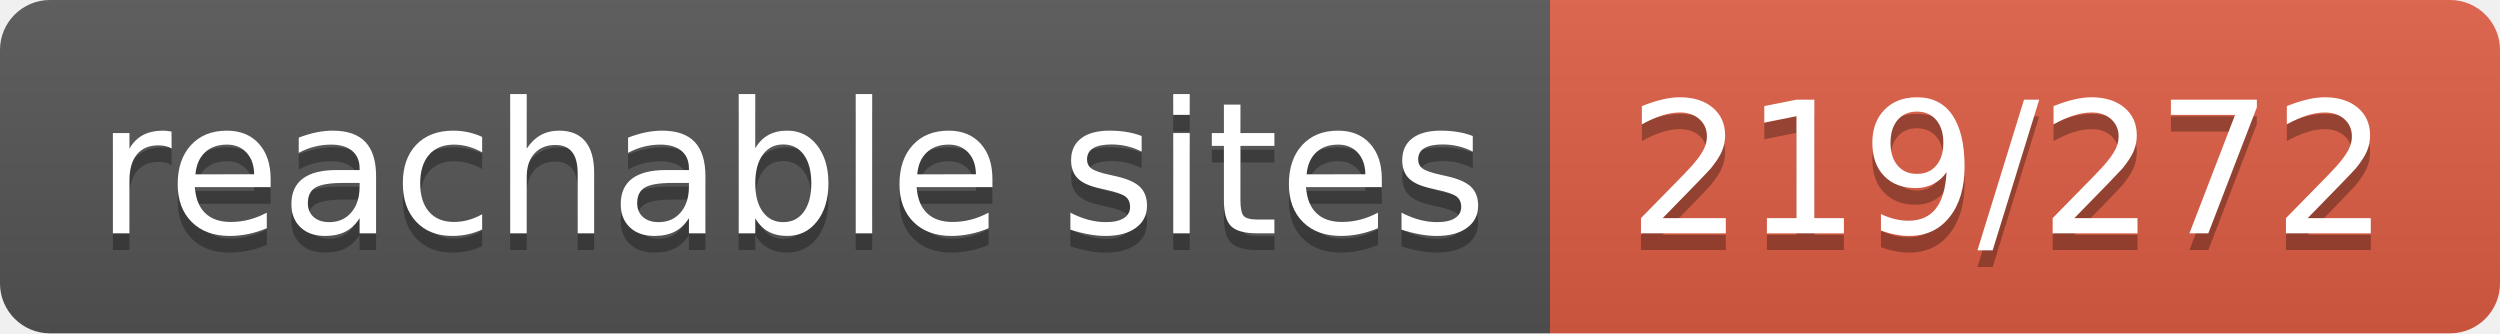
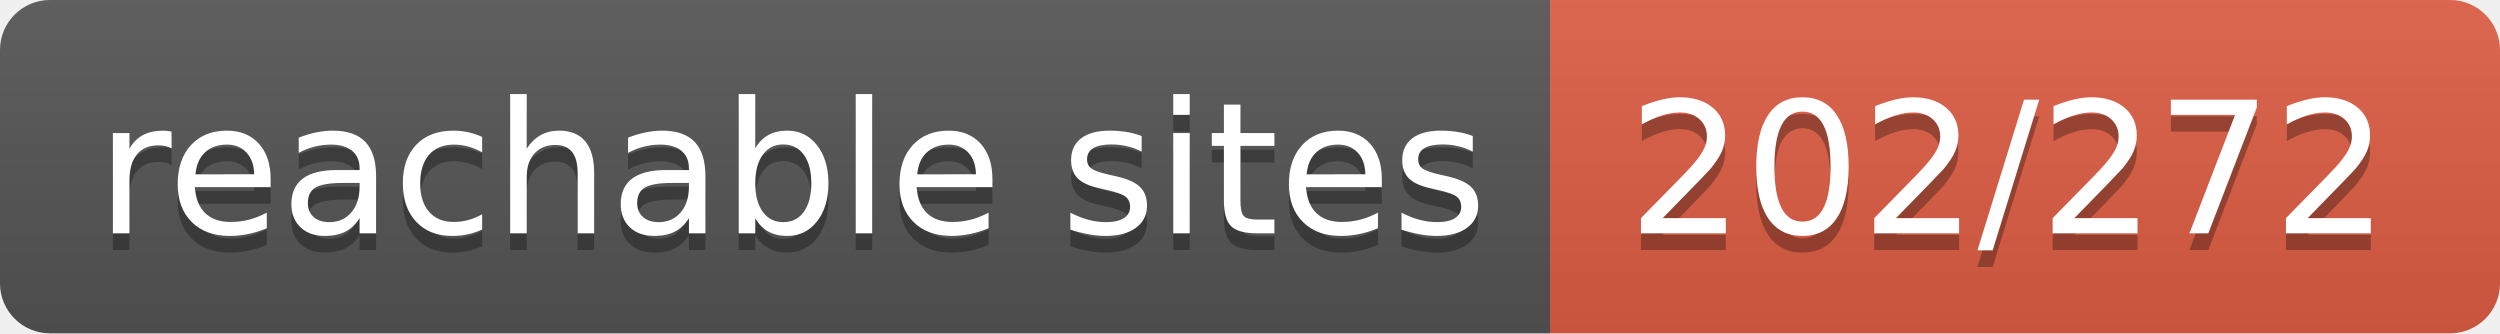
- <svg xmlns="http://www.w3.org/2000/svg" width="150" height="20" role="img" aria-label="reachable sites: 219/272">
+ <svg xmlns="http://www.w3.org/2000/svg" width="150" height="20" role="img" aria-label="reachable sites: 202/272">
  <linearGradient id="s" x2="0" y2="100%">
    <stop offset="0" stop-color="#bbb" stop-opacity=".1" />
    <stop offset="1" stop-opacity=".1" />
  </linearGradient>
  <clipPath id="r">
    <rect width="150" height="20" rx="3" fill="#fff" />
  </clipPath>
  <g clip-path="url(#r)">
    <rect width="93" height="20" fill="#555" />
    <rect x="93" width="57" height="20" fill="#e05d44" />
    <rect width="150" height="20" fill="url(#s)" />
  </g>
  <g fill="#fff" text-anchor="middle" font-family="Verdana,Geneva,DejaVu Sans,sans-serif" text-rendering="geometricPrecision" font-size="110">
    <text aria-hidden="true" x="475" y="150" fill="#010101" fill-opacity=".3" transform="scale(.1)" textLength="830">reachable sites</text>
    <text x="475" y="140" transform="scale(.1)" fill="#fff" textLength="830">reachable sites</text>
-     <text aria-hidden="true" x="1205" y="150" fill="#010101" fill-opacity=".3" transform="scale(.1)" textLength="470">219/272</text>
-     <text x="1205" y="140" transform="scale(.1)" fill="#fff" textLength="470">219/272</text>
+     <text aria-hidden="true" x="1205" y="150" fill="#010101" fill-opacity=".3" transform="scale(.1)" textLength="470">202/272</text>
+     <text x="1205" y="140" transform="scale(.1)" fill="#fff" textLength="470">202/272</text>
  </g>
</svg>
